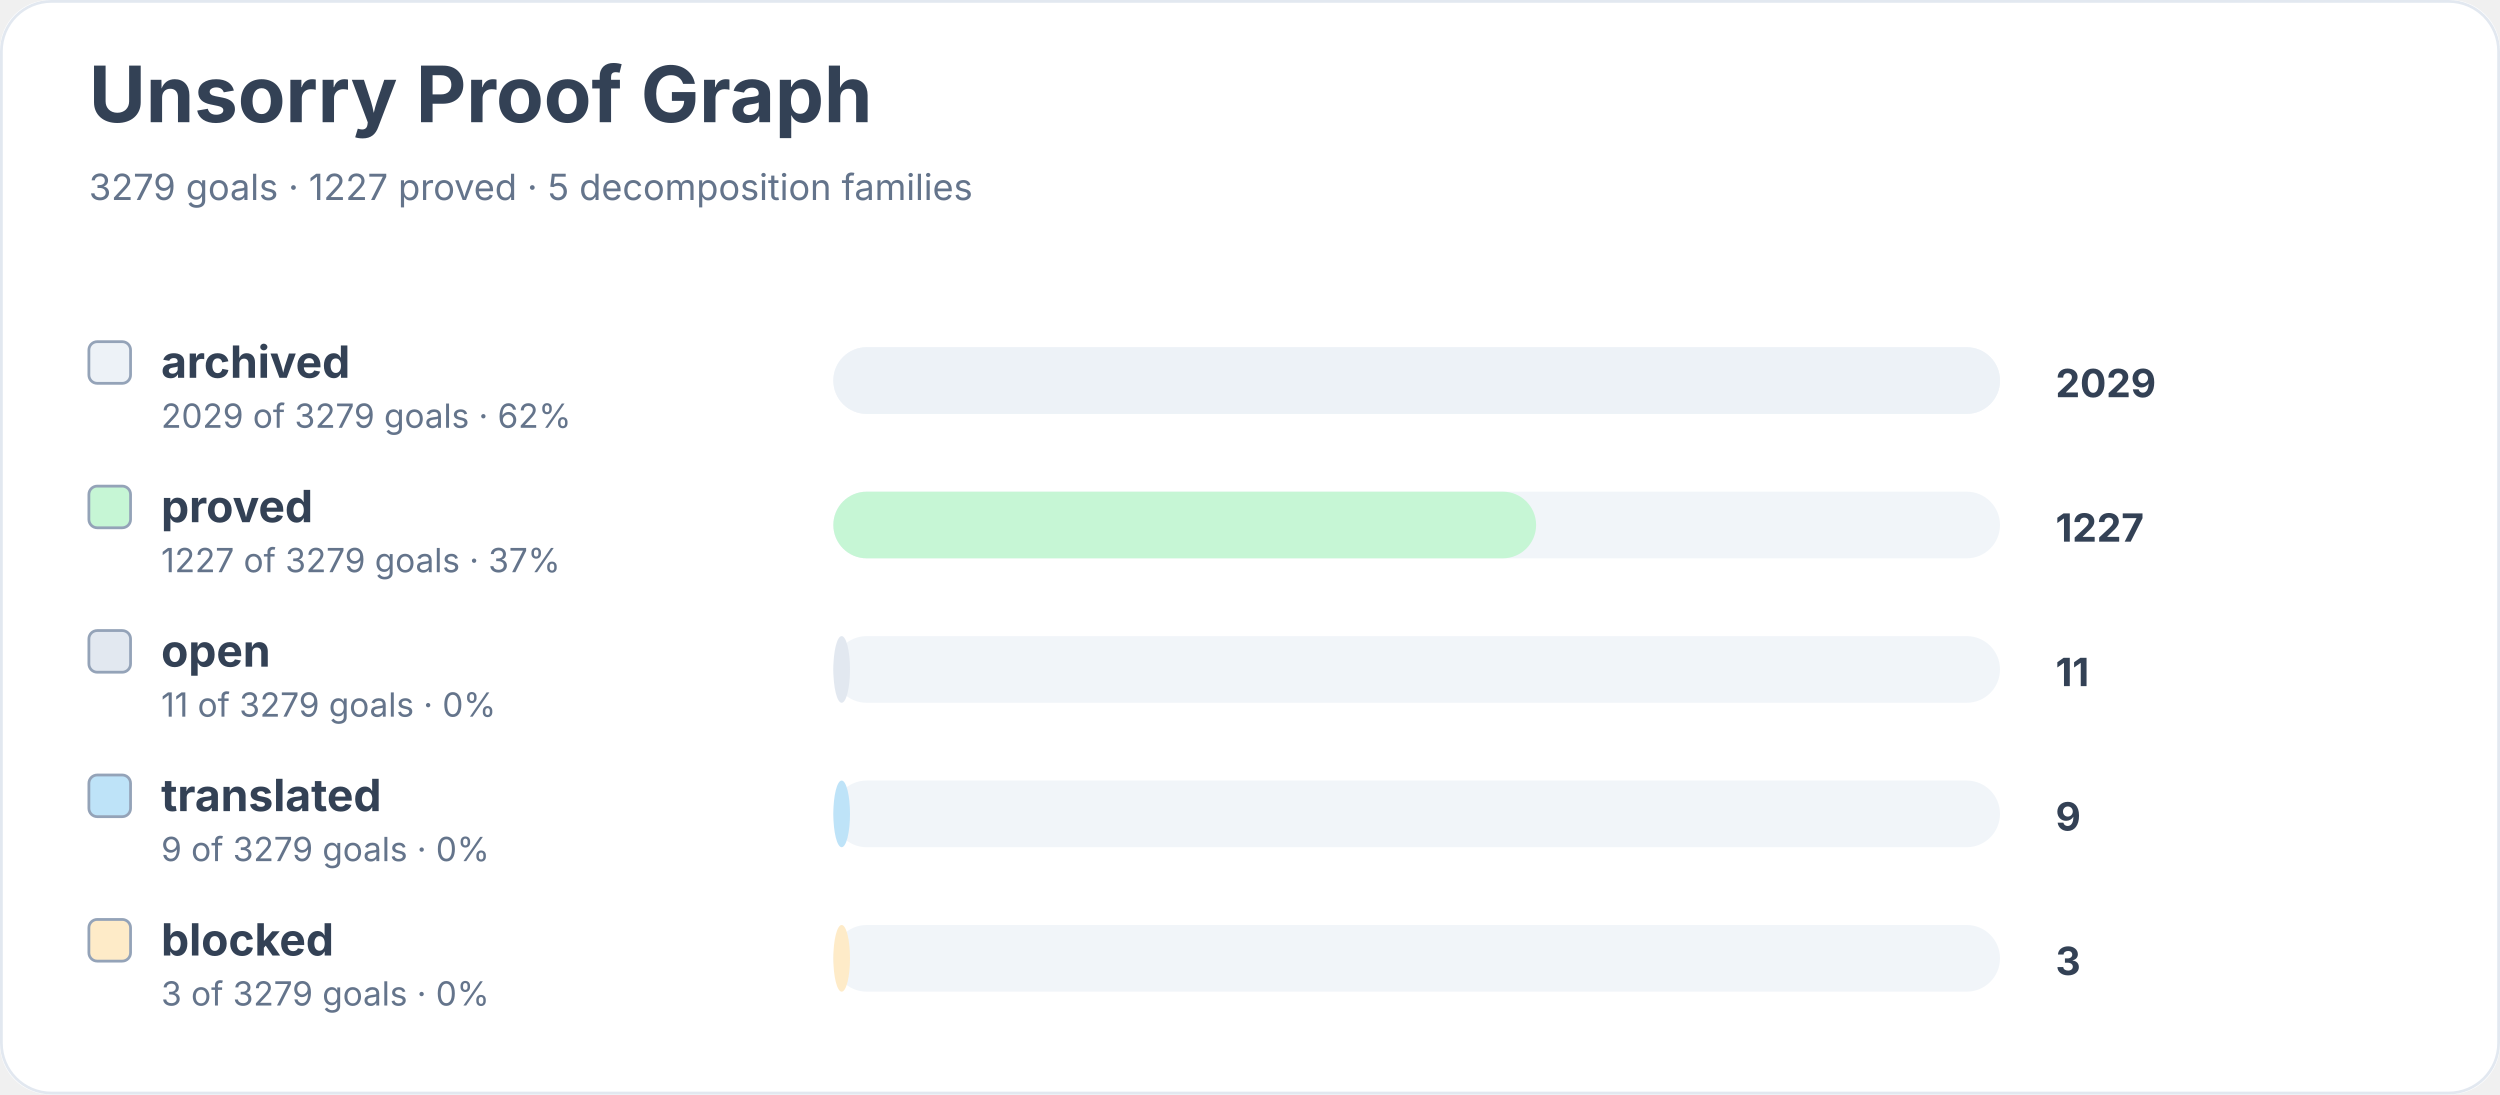
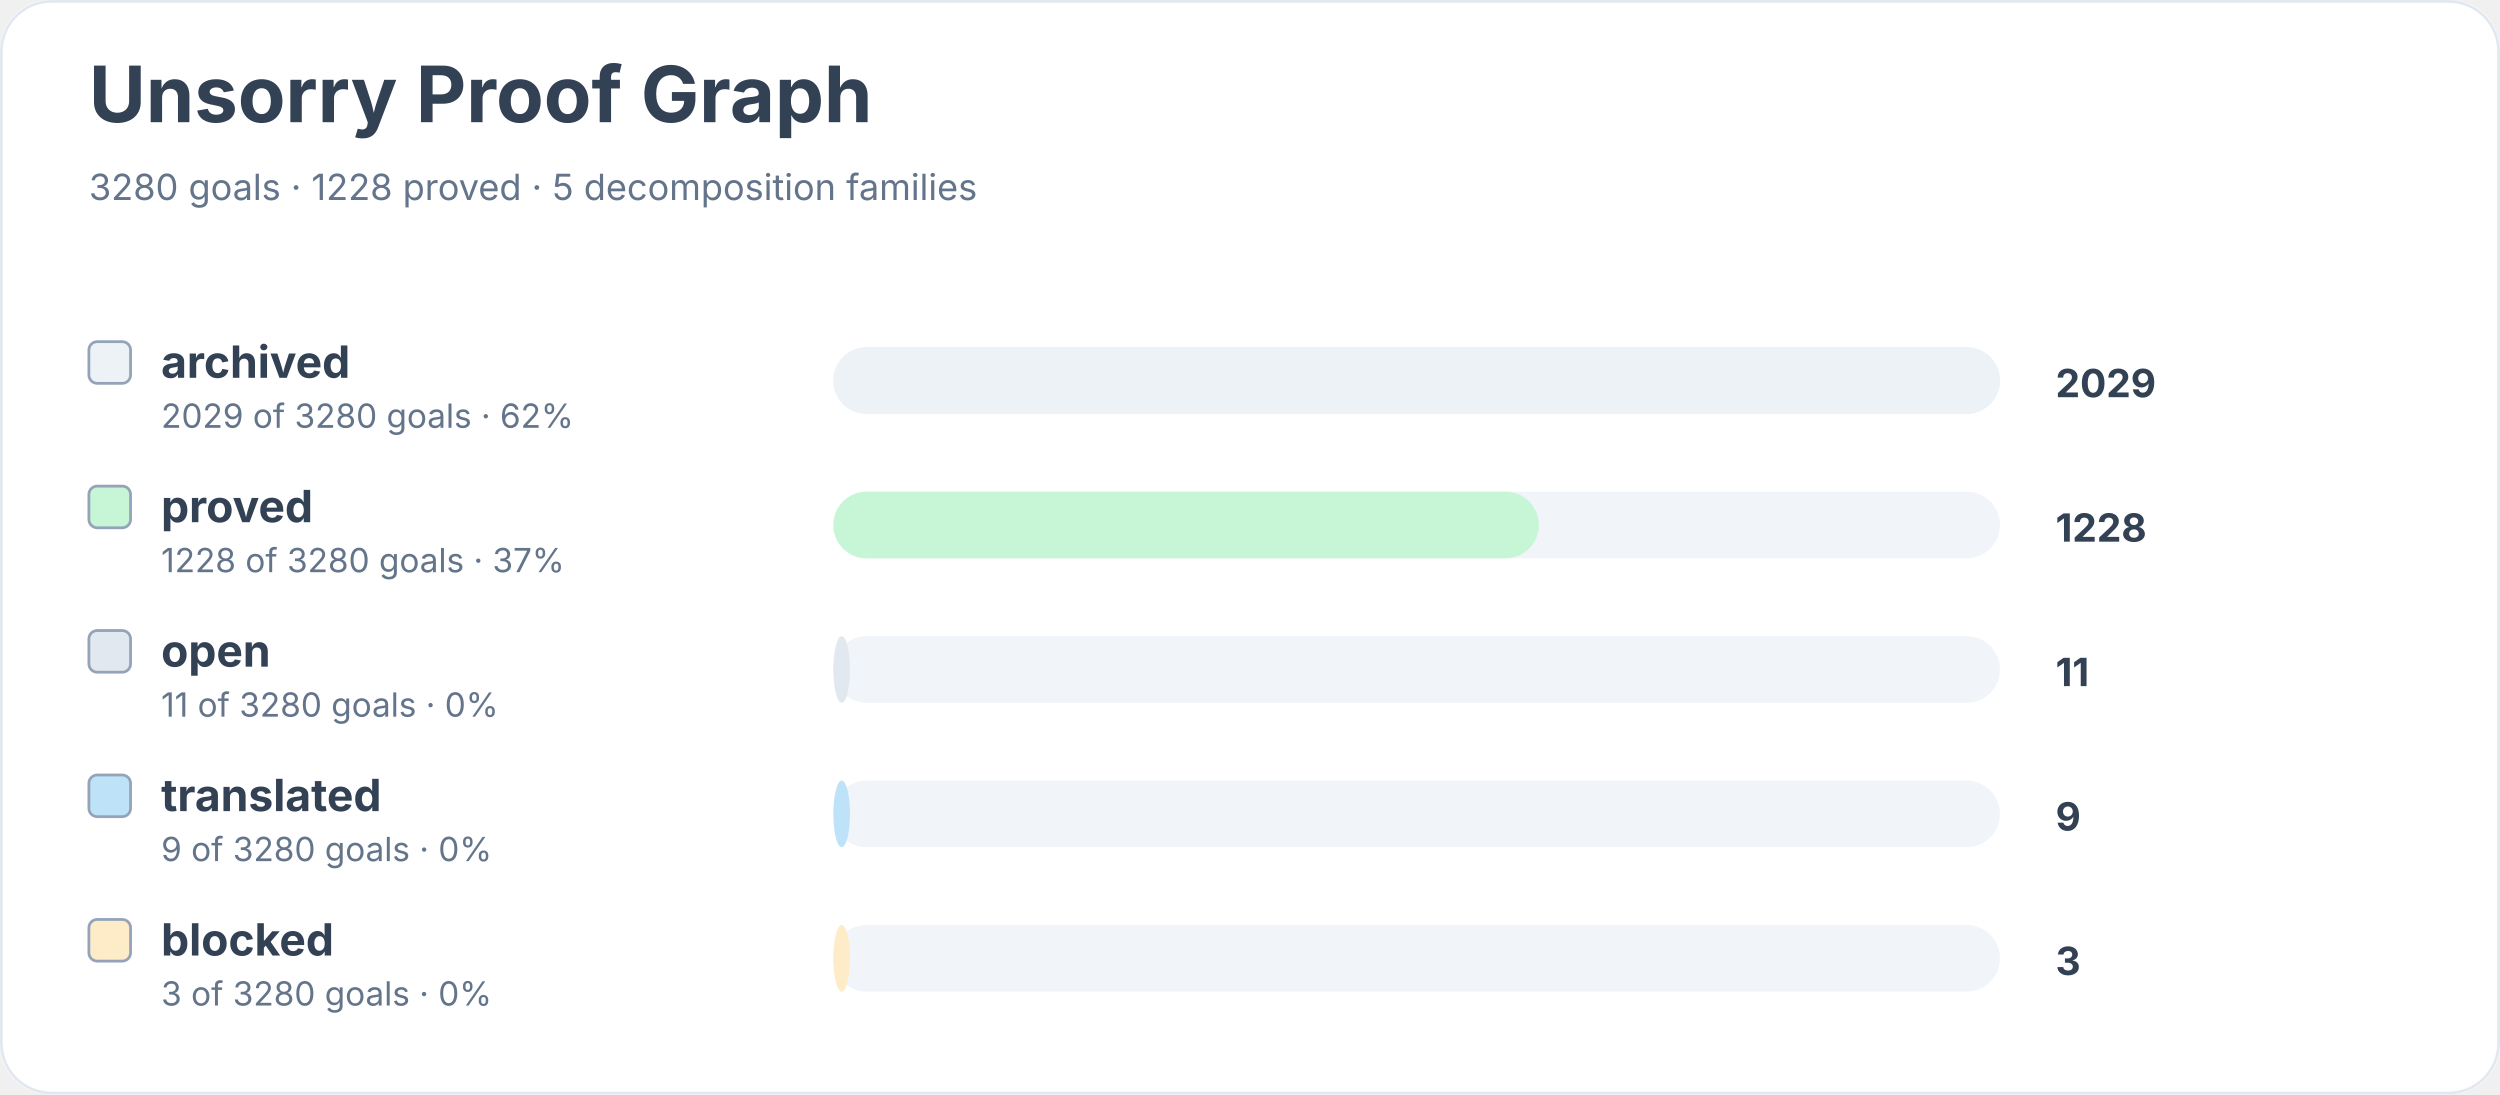
<svg xmlns="http://www.w3.org/2000/svg" width="900" height="394" viewBox="0 0 900 394" role="img" aria-labelledby="title desc">
  <rect width="900" height="100%" rx="18" fill="#ffffff" />
  <rect x="0.5" y="0.5" width="899" height="393" rx="18" fill="none" stroke="#e2e8f0" />
  <text x="32" y="44" font-family="Inter, system-ui, sans-serif" font-size="28" font-weight="700" fill="#334155">Unsorry Proof Graph</text>
-   <text x="32" y="72" font-family="Inter, system-ui, sans-serif" font-size="13" fill="#64748b">3279 goals · 1227 proved · 5 decomposition families</text>
+   <text x="32" y="72" font-family="Inter, system-ui, sans-serif" font-size="13" fill="#64748b">3280 goals · 1228 proved · 5 decomposition families</text>
  <rect x="32" y="123" width="15" height="15" rx="3" fill="#edf2f7" stroke="#94a3b8" />
  <text x="58" y="136" font-family="Inter, system-ui, sans-serif" font-size="16" font-weight="650" fill="#334155">archived</text>
-   <text x="58" y="154" font-family="Inter, system-ui, sans-serif" font-size="12" fill="#64748b">2029 of 3279 goals · 62%</text>
+   <text x="58" y="154" font-family="Inter, system-ui, sans-serif" font-size="12" fill="#64748b">2029 of 3280 goals · 62%</text>
  <rect x="300" y="125" width="420" height="24" rx="12" fill="#f1f5f9" />
  <rect x="300" y="125" width="420" height="24" rx="12" fill="#edf2f7" />
  <text x="740" y="143" font-family="Inter, system-ui, sans-serif" font-size="14" font-weight="700" fill="#334155">2029</text>
  <rect x="32" y="175" width="15" height="15" rx="3" fill="#c6f6d5" stroke="#94a3b8" />
  <text x="58" y="188" font-family="Inter, system-ui, sans-serif" font-size="16" font-weight="650" fill="#334155">proved</text>
-   <text x="58" y="206" font-family="Inter, system-ui, sans-serif" font-size="12" fill="#64748b">1227 of 3279 goals · 37%</text>
+   <text x="58" y="206" font-family="Inter, system-ui, sans-serif" font-size="12" fill="#64748b">1228 of 3280 goals · 37%</text>
  <rect x="300" y="177" width="420" height="24" rx="12" fill="#f1f5f9" />
-   <rect x="300" y="177" width="253" height="24" rx="12" fill="#c6f6d5" />
-   <text x="740" y="195" font-family="Inter, system-ui, sans-serif" font-size="14" font-weight="700" fill="#334155">1227</text>
+   <rect x="300" y="177" width="254" height="24" rx="12" fill="#c6f6d5" />
+   <text x="740" y="195" font-family="Inter, system-ui, sans-serif" font-size="14" font-weight="700" fill="#334155">1228</text>
  <rect x="32" y="227" width="15" height="15" rx="3" fill="#e2e8f0" stroke="#94a3b8" />
  <text x="58" y="240" font-family="Inter, system-ui, sans-serif" font-size="16" font-weight="650" fill="#334155">open</text>
-   <text x="58" y="258" font-family="Inter, system-ui, sans-serif" font-size="12" fill="#64748b">11 of 3279 goals · 0%</text>
+   <text x="58" y="258" font-family="Inter, system-ui, sans-serif" font-size="12" fill="#64748b">11 of 3280 goals · 0%</text>
  <rect x="300" y="229" width="420" height="24" rx="12" fill="#f1f5f9" />
  <rect x="300" y="229" width="6" height="24" rx="12" fill="#e2e8f0" />
  <text x="740" y="247" font-family="Inter, system-ui, sans-serif" font-size="14" font-weight="700" fill="#334155">11</text>
  <rect x="32" y="279" width="15" height="15" rx="3" fill="#bee3f8" stroke="#94a3b8" />
  <text x="58" y="292" font-family="Inter, system-ui, sans-serif" font-size="16" font-weight="650" fill="#334155">translated</text>
-   <text x="58" y="310" font-family="Inter, system-ui, sans-serif" font-size="12" fill="#64748b">9 of 3279 goals · 0%</text>
+   <text x="58" y="310" font-family="Inter, system-ui, sans-serif" font-size="12" fill="#64748b">9 of 3280 goals · 0%</text>
  <rect x="300" y="281" width="420" height="24" rx="12" fill="#f1f5f9" />
  <rect x="300" y="281" width="6" height="24" rx="12" fill="#bee3f8" />
  <text x="740" y="299" font-family="Inter, system-ui, sans-serif" font-size="14" font-weight="700" fill="#334155">9</text>
  <rect x="32" y="331" width="15" height="15" rx="3" fill="#feebc8" stroke="#94a3b8" />
  <text x="58" y="344" font-family="Inter, system-ui, sans-serif" font-size="16" font-weight="650" fill="#334155">blocked</text>
-   <text x="58" y="362" font-family="Inter, system-ui, sans-serif" font-size="12" fill="#64748b">3 of 3279 goals · 0%</text>
+   <text x="58" y="362" font-family="Inter, system-ui, sans-serif" font-size="12" fill="#64748b">3 of 3280 goals · 0%</text>
  <rect x="300" y="333" width="420" height="24" rx="12" fill="#f1f5f9" />
  <rect x="300" y="333" width="6" height="24" rx="12" fill="#feebc8" />
  <text x="740" y="351" font-family="Inter, system-ui, sans-serif" font-size="14" font-weight="700" fill="#334155">3</text>
</svg>
